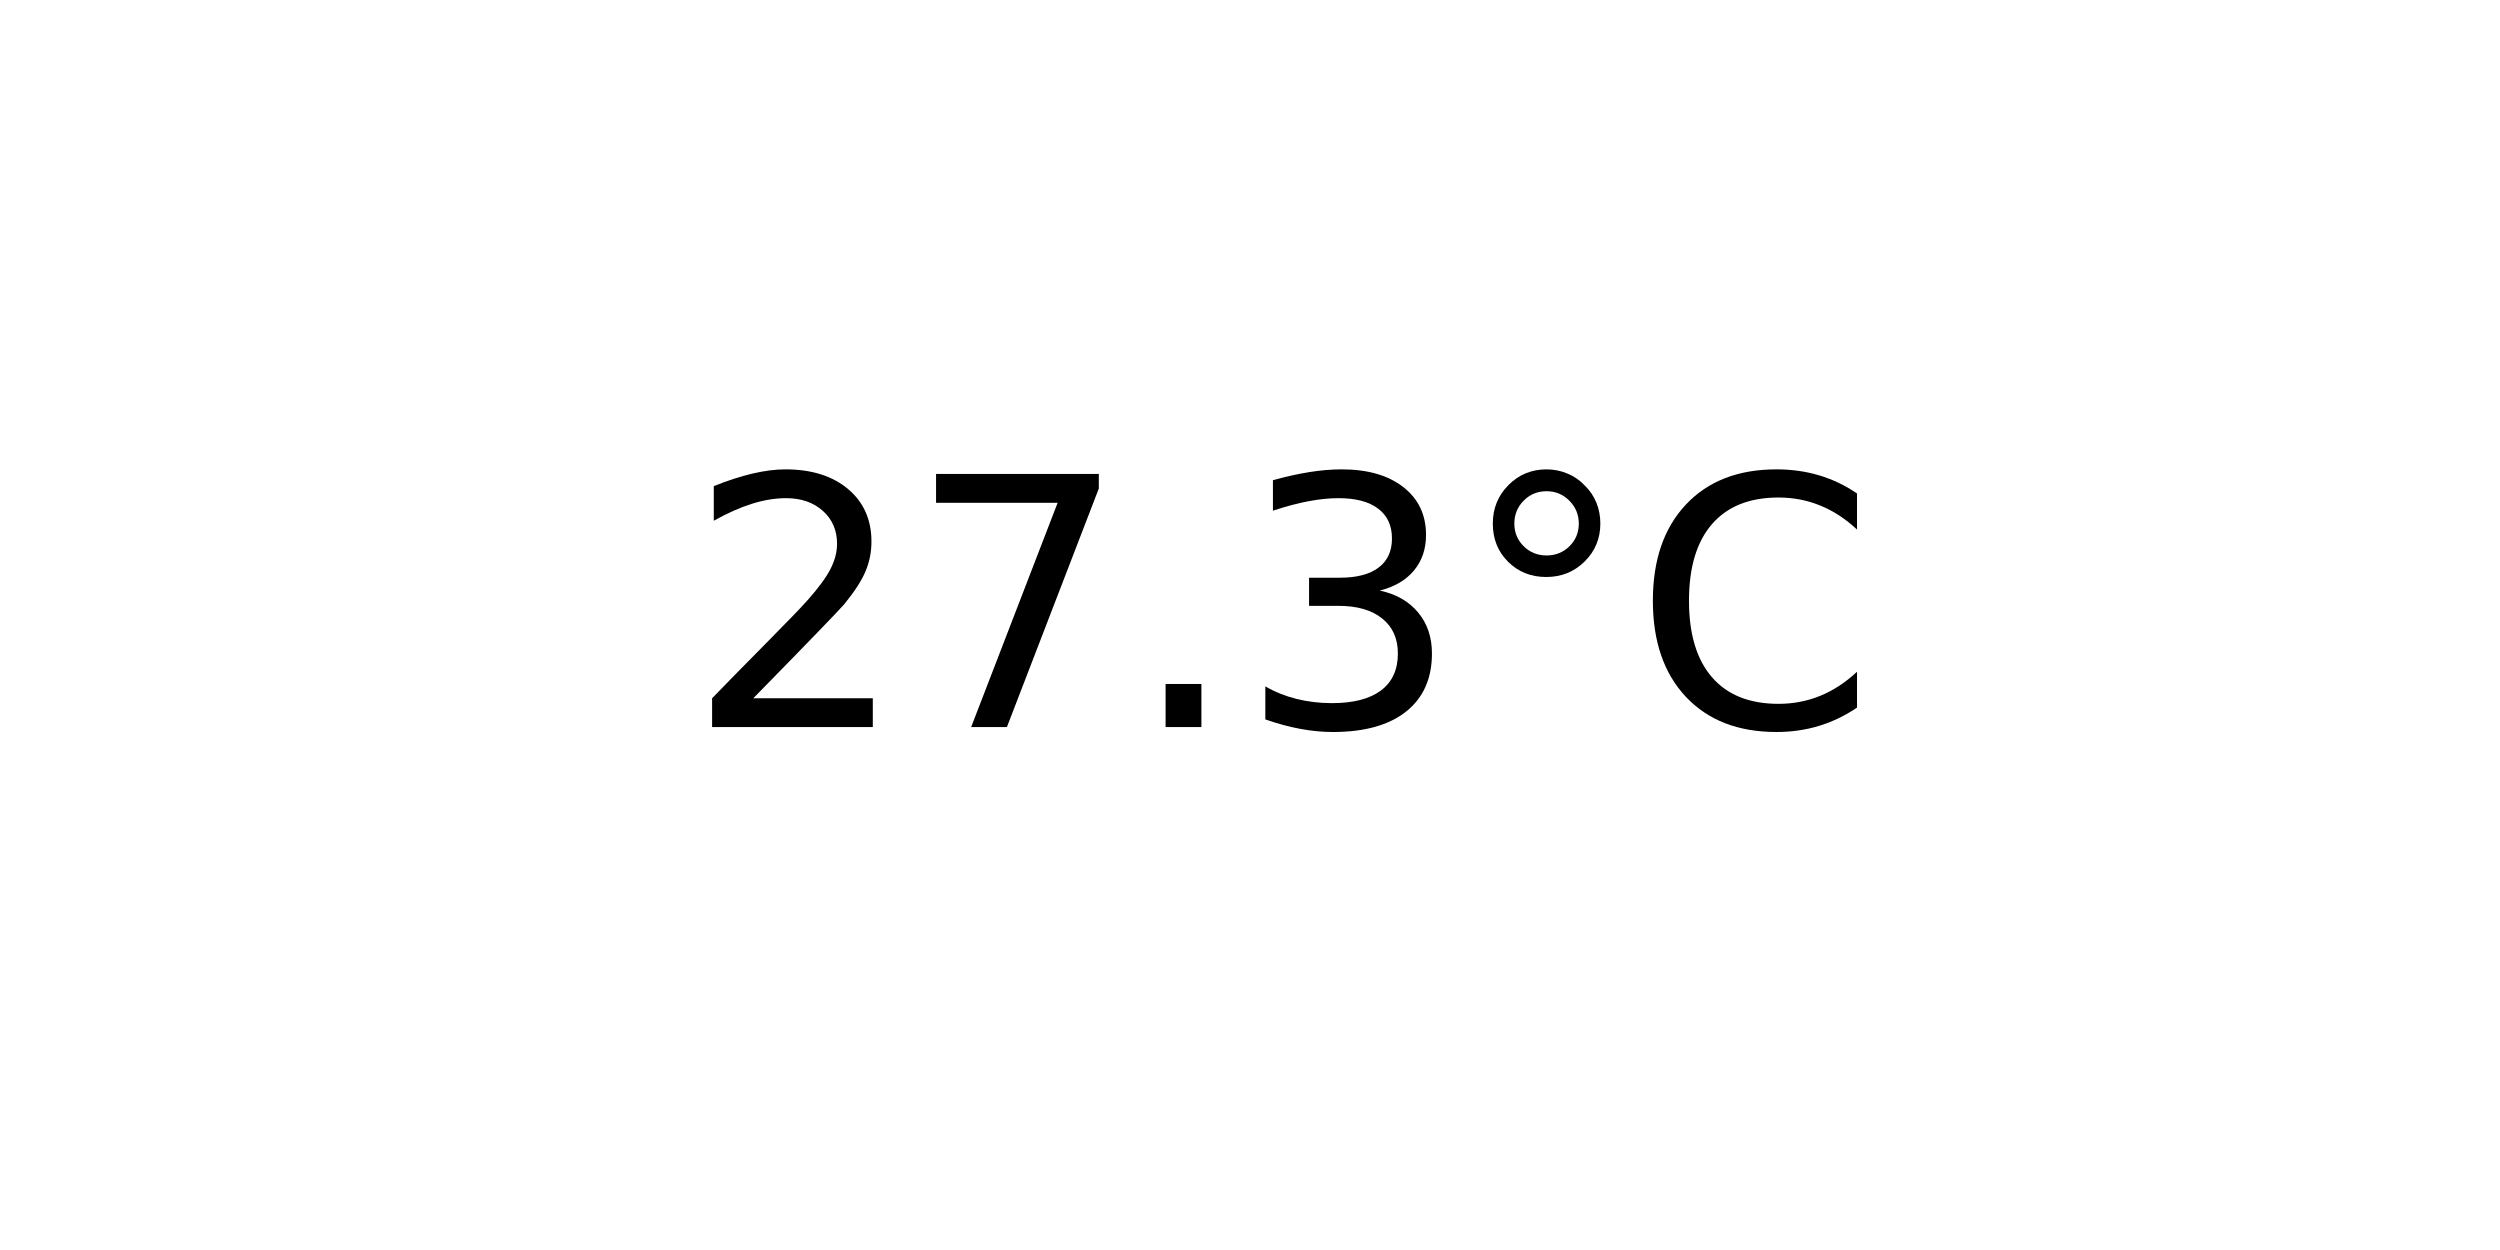
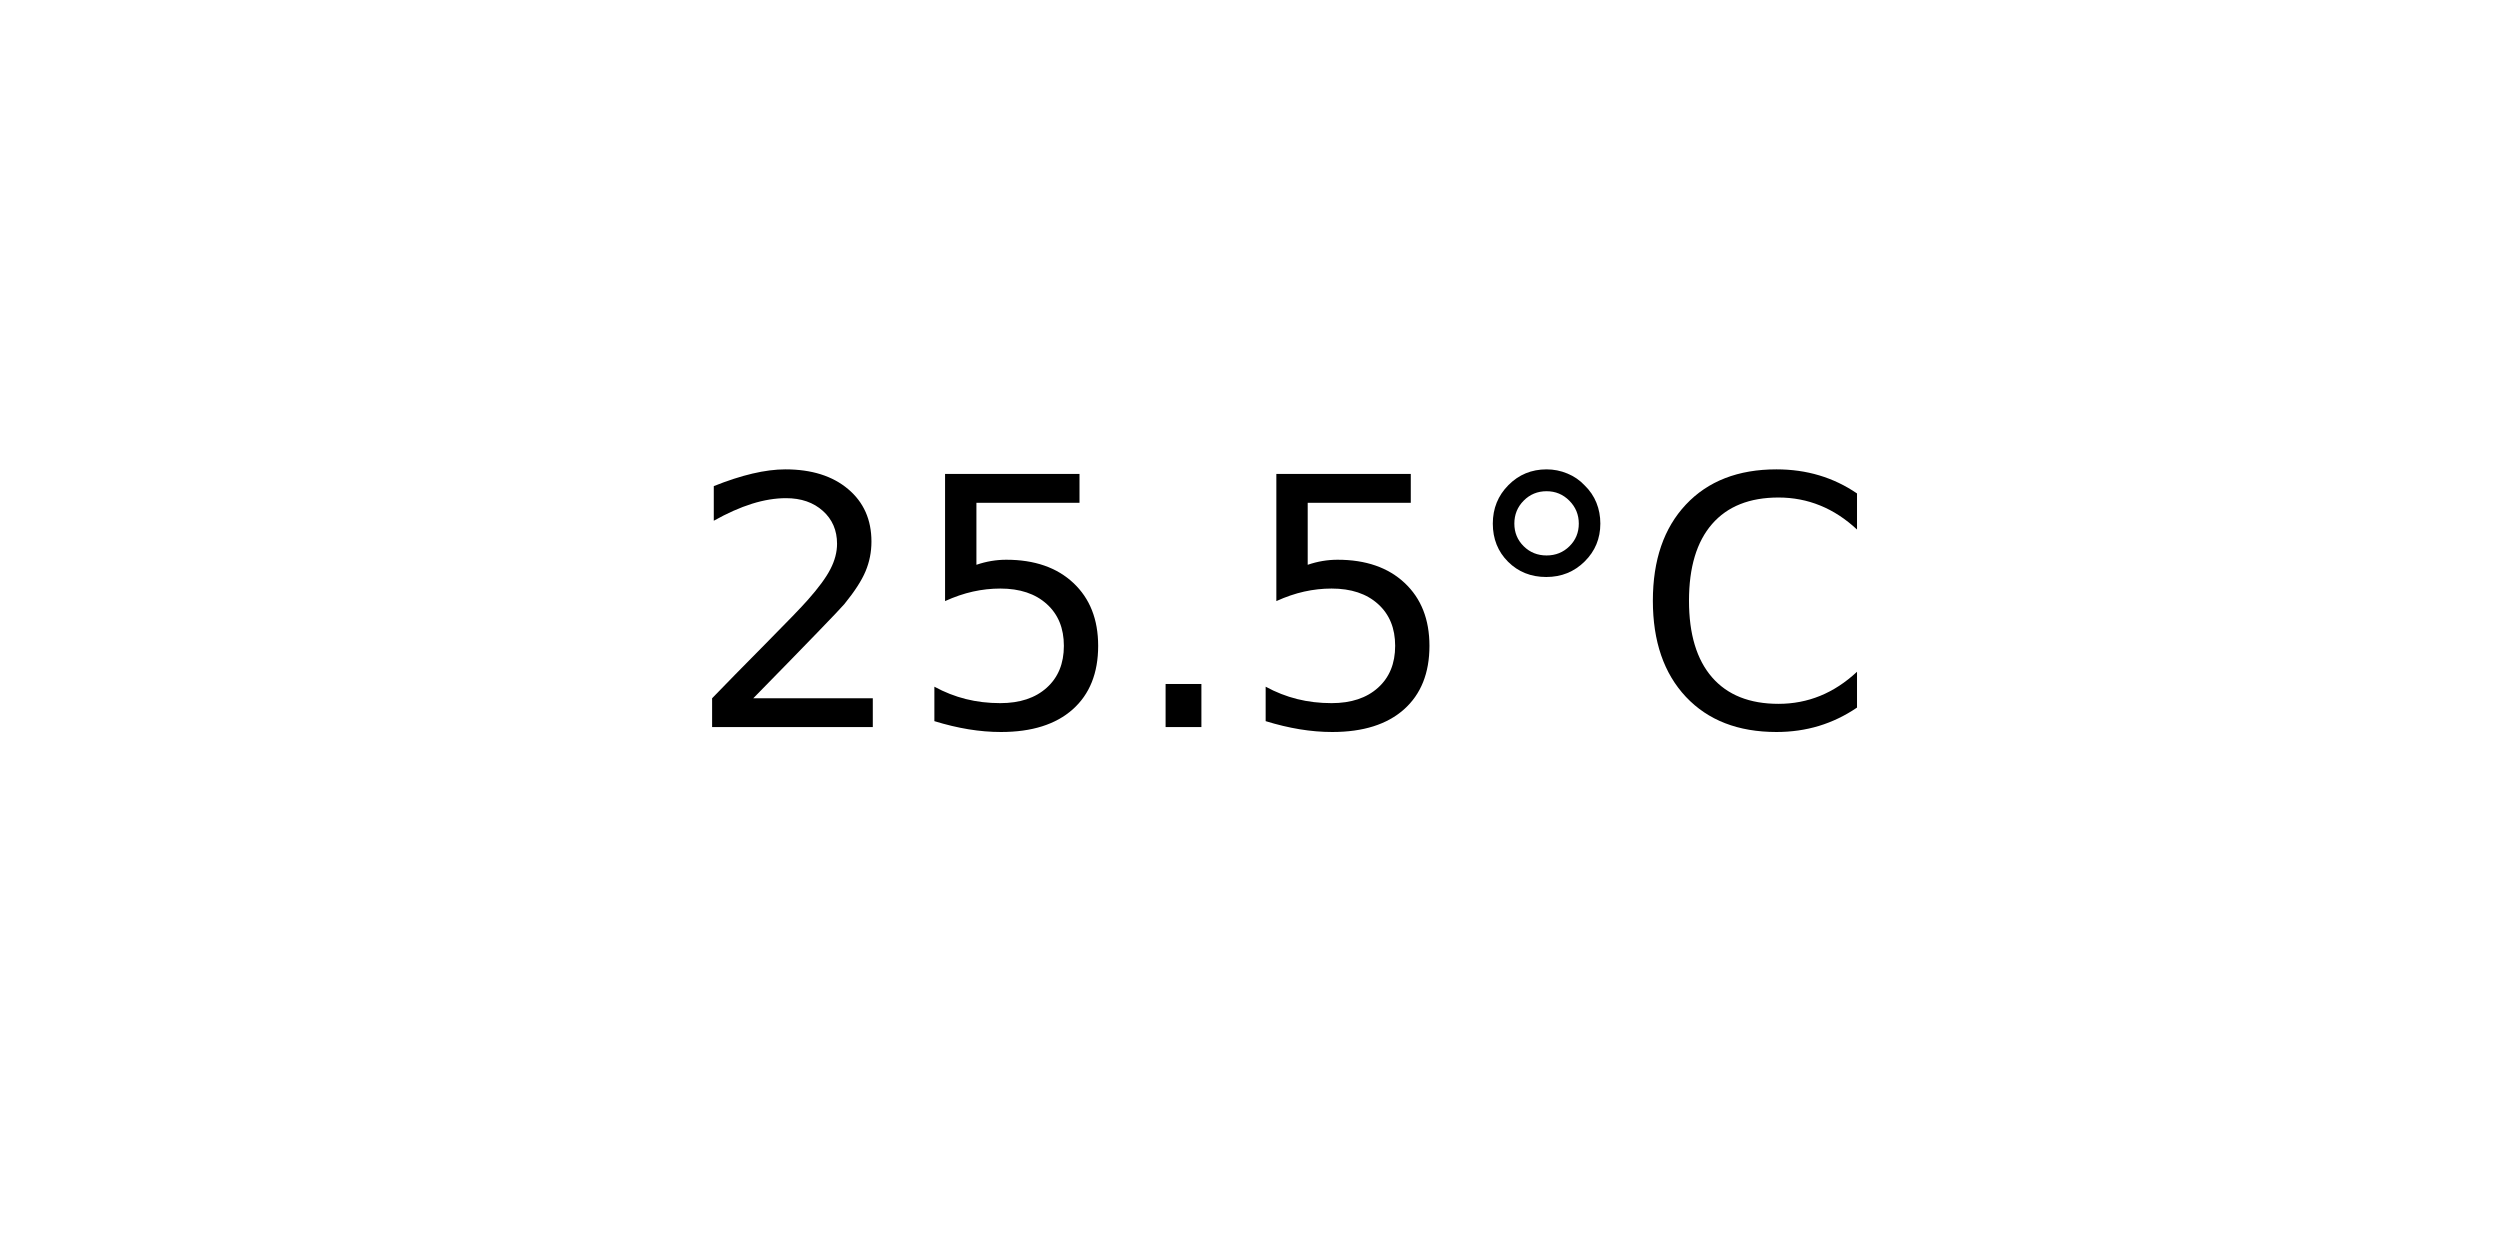
<svg xmlns="http://www.w3.org/2000/svg" xmlns:xlink="http://www.w3.org/1999/xlink" width="72pt" height="36pt" viewBox="0 0 72 36" version="1.1">
  <defs>
    <style type="text/css">*{stroke-linejoin: round; stroke-linecap: butt}</style>
  </defs>
  <g id="figure_1">
    <g id="axes_1">
      <g id="text_1">
        <g transform="translate(19.77578 20.93937) scale(0.1 -0.1)">
          <defs>
            <path id="DejaVuSans-32" d="M 1228 531  L 3431 531  L 3431 0  L 469 0  L 469 531  Q 828 903 1448 1529  Q 2069 2156 2228 2338  Q 2531 2678 2651 2914  Q 2772 3150 2772 3378  Q 2772 3750 2511 3984  Q 2250 4219 1831 4219  Q 1534 4219 1204 4116  Q 875 4013 500 3803  L 500 4441  Q 881 4594 1212 4672  Q 1544 4750 1819 4750  Q 2544 4750 2975 4387  Q 3406 4025 3406 3419  Q 3406 3131 3298 2873  Q 3191 2616 2906 2266  Q 2828 2175 2409 1742  Q 1991 1309 1228 531  z " transform="scale(0.015625)" />
-             <path id="DejaVuSans-37" d="M 525 4666  L 3525 4666  L 3525 4397  L 1831 0  L 1172 0  L 2766 4134  L 525 4134  L 525 4666  z " transform="scale(0.015625)" />
+             <path id="DejaVuSans-35" d="M 691 4666  L 3169 4666  L 3169 4134  L 1269 4134  L 1269 2991  Q 1406 3038 1543 3061  Q 1681 3084 1819 3084  Q 2600 3084 3056 2656  Q 3513 2228 3513 1497  Q 3513 744 3044 326  Q 2575 -91 1722 -91  Q 1428 -91 1123 -41  Q 819 9 494 109  L 494 744  Q 775 591 1075 516  Q 1375 441 1709 441  Q 2250 441 2565 725  Q 2881 1009 2881 1497  Q 2881 1984 2565 2268  Q 2250 2553 1709 2553  Q 1456 2553 1204 2497  Q 953 2441 691 2322  L 691 4666  z " transform="scale(0.015625)" />
            <path id="DejaVuSans-2e" d="M 684 794  L 1344 794  L 1344 0  L 684 0  L 684 794  z " transform="scale(0.015625)" />
-             <path id="DejaVuSans-33" d="M 2597 2516  Q 3050 2419 3304 2112  Q 3559 1806 3559 1356  Q 3559 666 3084 287  Q 2609 -91 1734 -91  Q 1441 -91 1130 -33  Q 819 25 488 141  L 488 750  Q 750 597 1062 519  Q 1375 441 1716 441  Q 2309 441 2620 675  Q 2931 909 2931 1356  Q 2931 1769 2642 2001  Q 2353 2234 1838 2234  L 1294 2234  L 1294 2753  L 1863 2753  Q 2328 2753 2575 2939  Q 2822 3125 2822 3475  Q 2822 3834 2567 4026  Q 2313 4219 1838 4219  Q 1578 4219 1281 4162  Q 984 4106 628 3988  L 628 4550  Q 988 4650 1302 4700  Q 1616 4750 1894 4750  Q 2613 4750 3031 4423  Q 3450 4097 3450 3541  Q 3450 3153 3228 2886  Q 3006 2619 2597 2516  z " transform="scale(0.015625)" />
            <path id="DejaVuSans-b0" d="M 1600 4347  Q 1350 4347 1178 4173  Q 1006 4000 1006 3750  Q 1006 3503 1178 3333  Q 1350 3163 1600 3163  Q 1850 3163 2022 3333  Q 2194 3503 2194 3750  Q 2194 3997 2020 4172  Q 1847 4347 1600 4347  z M 1600 4750  Q 1800 4750 1984 4673  Q 2169 4597 2303 4453  Q 2447 4313 2519 4134  Q 2591 3956 2591 3750  Q 2591 3338 2302 3052  Q 2013 2766 1594 2766  Q 1172 2766 890 3047  Q 609 3328 609 3750  Q 609 4169 896 4459  Q 1184 4750 1600 4750  z " transform="scale(0.015625)" />
            <path id="DejaVuSans-43" d="M 4122 4306  L 4122 3641  Q 3803 3938 3442 4084  Q 3081 4231 2675 4231  Q 1875 4231 1450 3742  Q 1025 3253 1025 2328  Q 1025 1406 1450 917  Q 1875 428 2675 428  Q 3081 428 3442 575  Q 3803 722 4122 1019  L 4122 359  Q 3791 134 3420 21  Q 3050 -91 2638 -91  Q 1578 -91 968 557  Q 359 1206 359 2328  Q 359 3453 968 4101  Q 1578 4750 2638 4750  Q 3056 4750 3426 4639  Q 3797 4528 4122 4306  z " transform="scale(0.015625)" />
          </defs>
          <use xlink:href="#DejaVuSans-32" />
-           <use xlink:href="#DejaVuSans-37" x="63.623" />
+           <use xlink:href="#DejaVuSans-35" x="63.623" />
          <use xlink:href="#DejaVuSans-2e" x="127.246" />
-           <use xlink:href="#DejaVuSans-33" x="159.033" />
+           <use xlink:href="#DejaVuSans-35" x="159.033" />
          <use xlink:href="#DejaVuSans-b0" x="222.656" />
          <use xlink:href="#DejaVuSans-43" x="272.656" />
        </g>
      </g>
    </g>
  </g>
</svg>
